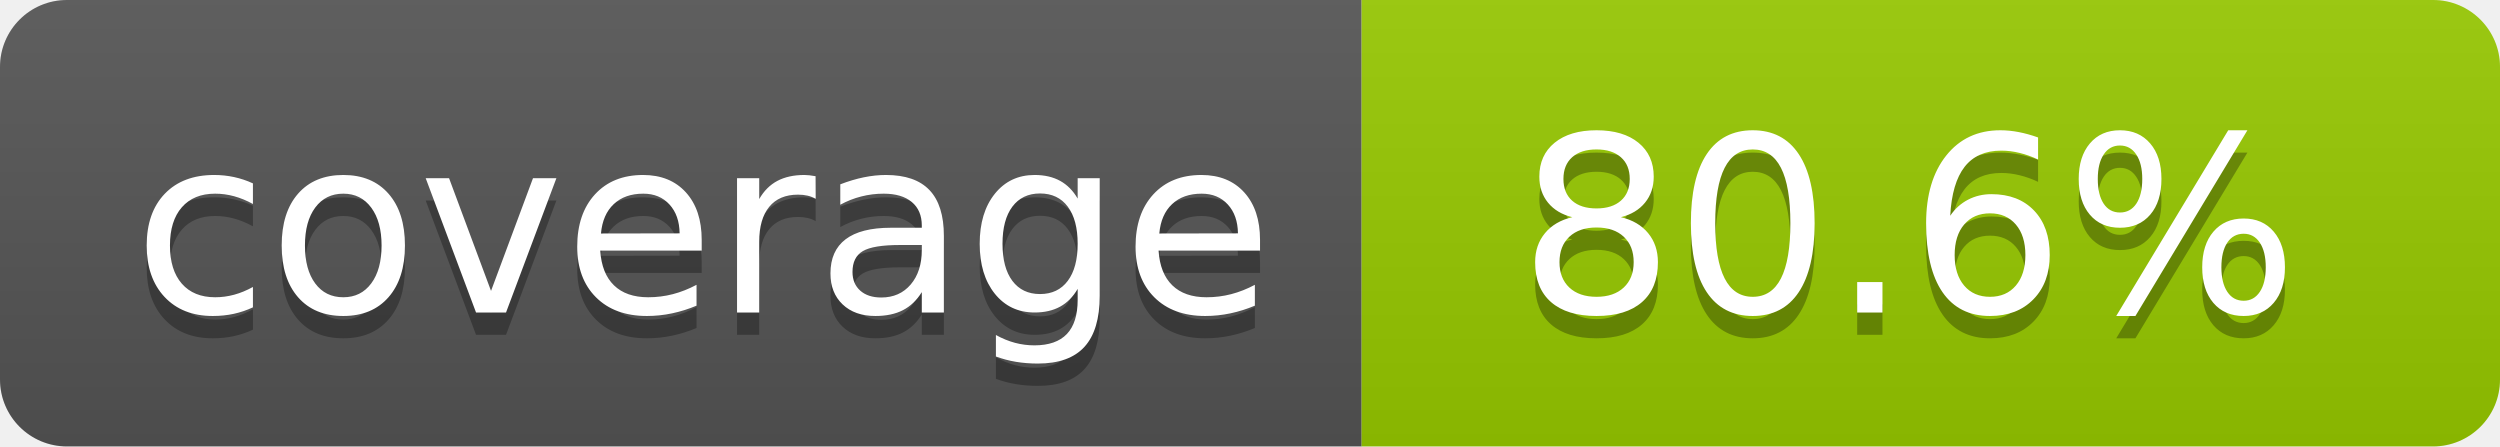
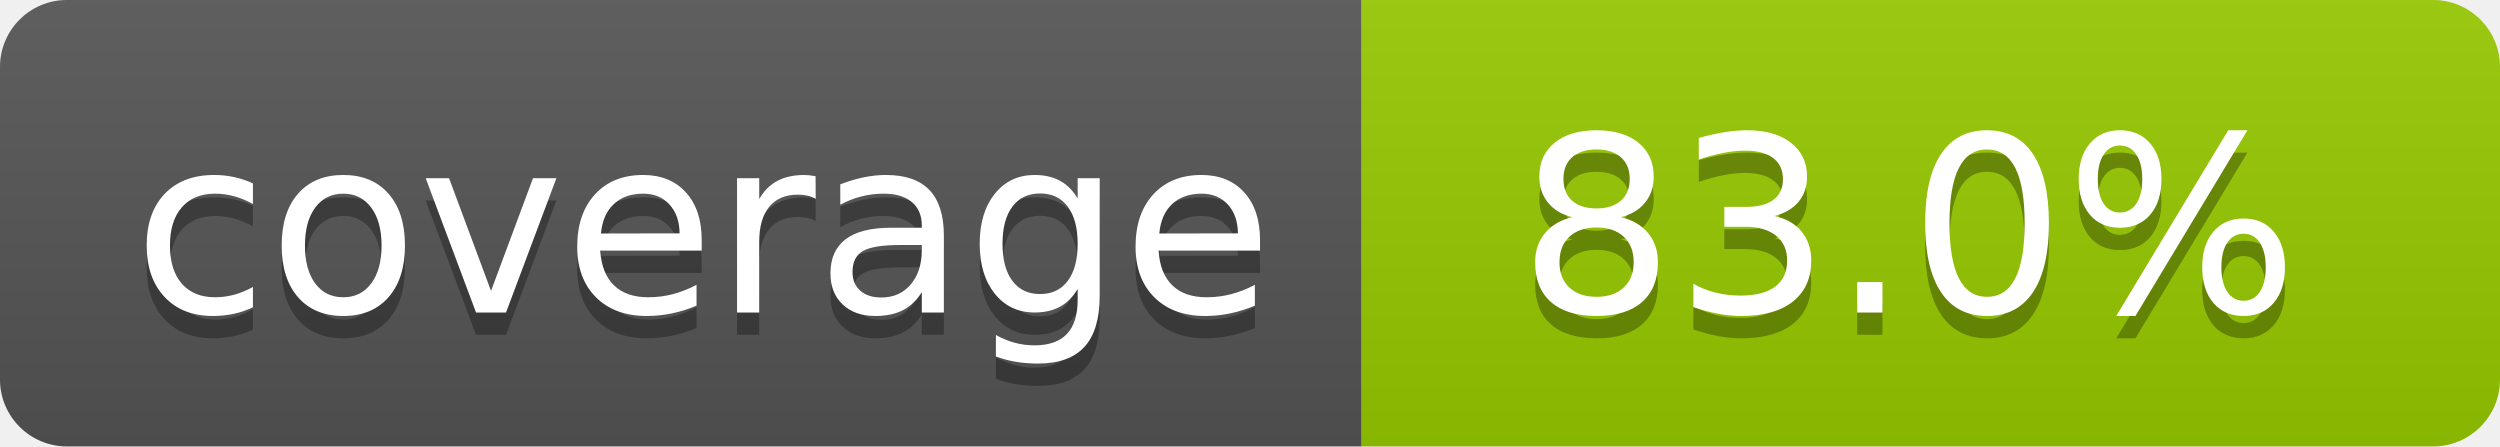
- <svg xmlns="http://www.w3.org/2000/svg" width="112" height="20" role="img" aria-label="coverage: 80.6%">
+ <svg xmlns="http://www.w3.org/2000/svg" width="112" height="20" role="img" aria-label="coverage: 83.0%">
  <linearGradient id="s" x2="0" y2="100%">
    <stop offset="0" stop-color="#bbb" stop-opacity=".1" />
    <stop offset="1" stop-opacity=".1" />
  </linearGradient>
  <clipPath id="r">
    <rect width="112" height="20" rx="3" fill="#fff" />
  </clipPath>
  <g clip-path="url(#r)">
    <rect width="61" height="20" fill="#555" />
    <rect x="61" width="51" height="20" fill="#97ca00" />
    <rect width="112" height="20" fill="url(#s)" />
  </g>
  <g fill="#fff" text-anchor="middle" font-family="Verdana,Geneva,DejaVu Sans,sans-serif" text-rendering="geometricPrecision" font-size="110">
    <text aria-hidden="true" x="315" y="150" fill="#010101" fill-opacity=".3" transform="scale(.1)" textLength="510">coverage</text>
    <text x="315" y="140" transform="scale(.1)" fill="#fff" textLength="510">coverage</text>
-     <text aria-hidden="true" x="855" y="150" fill="#010101" fill-opacity=".3" transform="scale(.1)" textLength="410">80.6%</text>
-     <text x="855" y="140" transform="scale(.1)" fill="#fff" textLength="410">80.6%</text>
+     <text aria-hidden="true" x="855" y="150" fill="#010101" fill-opacity=".3" transform="scale(.1)" textLength="410">83.0%</text>
+     <text x="855" y="140" transform="scale(.1)" fill="#fff" textLength="410">83.0%</text>
  </g>
</svg>
